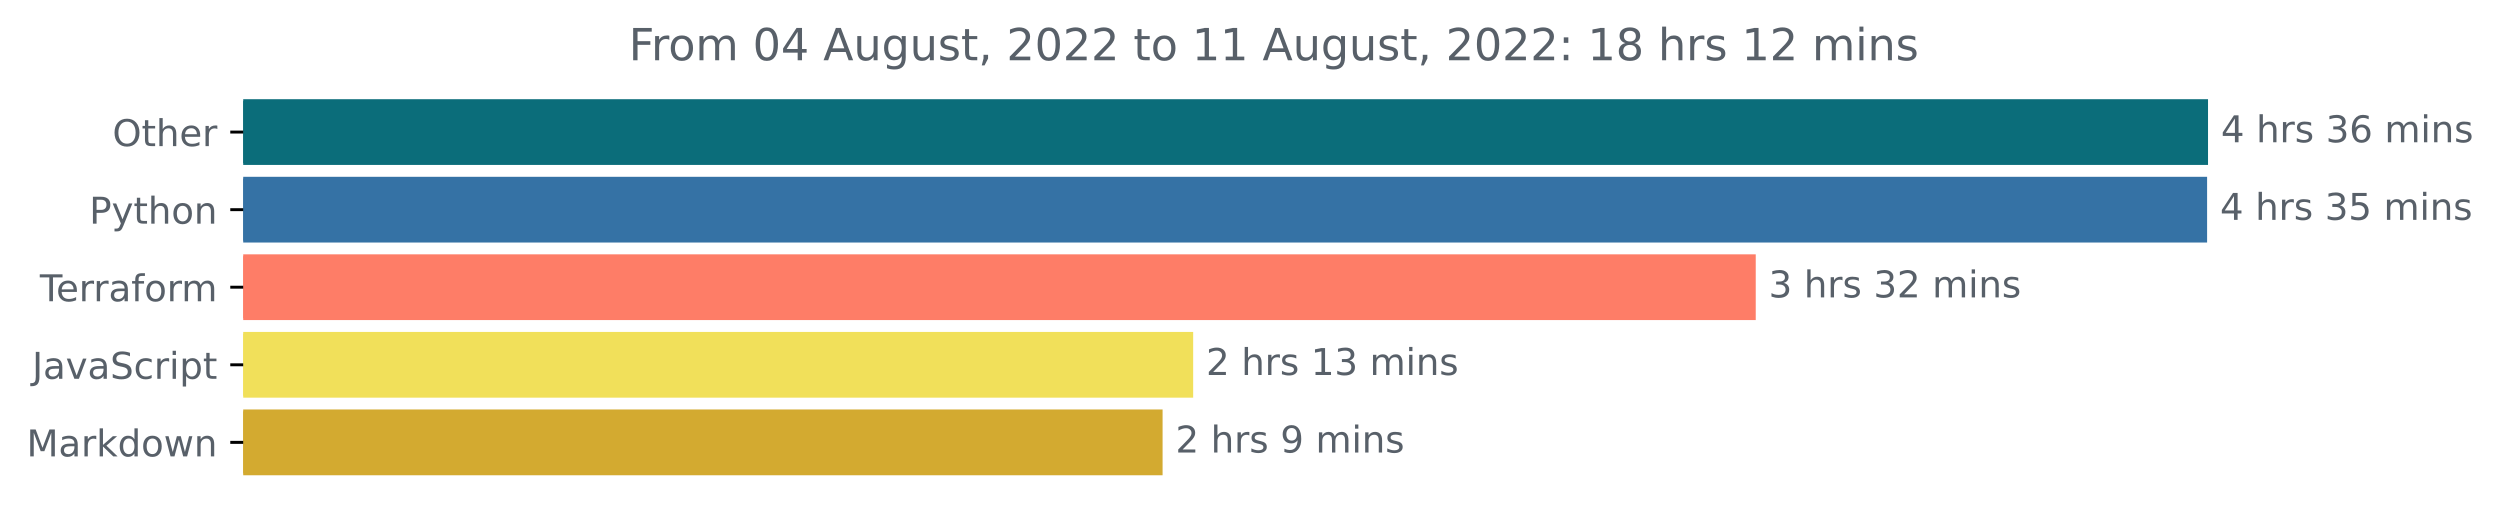
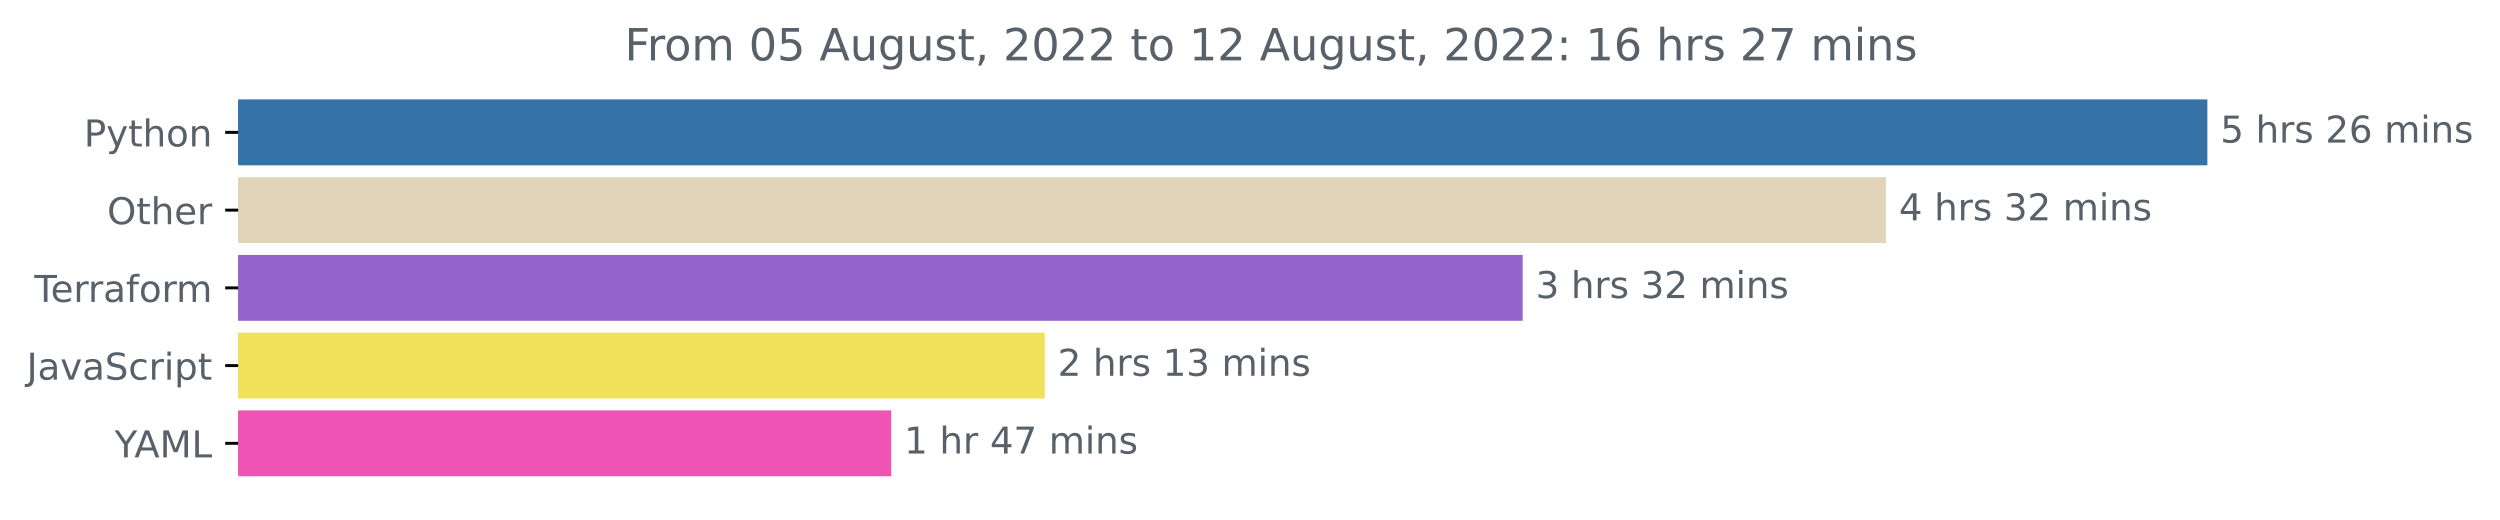
- <svg xmlns="http://www.w3.org/2000/svg" xmlns:xlink="http://www.w3.org/1999/xlink" width="676.815pt" height="140.398pt" viewBox="0 0 676.815 140.398" version="1.1">
+ <svg xmlns="http://www.w3.org/2000/svg" xmlns:xlink="http://www.w3.org/1999/xlink" width="675.304pt" height="140.398pt" viewBox="0 0 675.304 140.398" version="1.1">
  <defs>
    <style type="text/css">*{stroke-linejoin: round; stroke-linecap: butt}</style>
  </defs>
  <g id="figure_1">
    <g id="patch_1">
-       <path d="M 0 140.398  L 676.815 140.398  L 676.815 0  L 0 0  L 0 140.398  z " style="fill: none" />
+       <path d="M -0 140.398  L 675.304 140.398  L 675.304 0  L -0 0  L -0 140.398  z " style="fill: none" />
    </g>
    <g id="axes_1">
      <g id="patch_2">
-         <path d="M 65.841 27.358  L 597.269 27.358  L 597.269 44.158  L 65.841 44.158  z " clip-path="url(#pd850475de4)" style="fill: #0b6d7a; stroke: #0b6d7a; stroke-linejoin: miter" />
+         <path d="M 64.33 27.358  L 595.758 27.358  L 595.758 44.158  L 64.33 44.158  z " clip-path="url(#p8a006397a8)" style="fill: #3572a5; stroke: #3572a5; stroke-linejoin: miter" />
      </g>
      <g id="patch_3">
-         <path d="M 65.841 48.358  L 597.018 48.358  L 597.018 65.158  L 65.841 65.158  z " clip-path="url(#pd850475de4)" style="fill: #3572a5; stroke: #3572a5; stroke-linejoin: miter" />
+         <path d="M 64.33 48.358  L 508.932 48.358  L 508.932 65.158  L 64.33 65.158  z " clip-path="url(#p8a006397a8)" style="fill: #dfd4b7; stroke: #dfd4b7; stroke-linejoin: miter" />
      </g>
      <g id="patch_4">
-         <path d="M 65.841 69.358  L 474.825 69.358  L 474.825 86.158  L 65.841 86.158  z " clip-path="url(#pd850475de4)" style="fill: #fe7d67; stroke: #fe7d67; stroke-linejoin: miter" />
+         <path d="M 64.33 69.358  L 410.815 69.358  L 410.815 86.158  L 64.33 86.158  z " clip-path="url(#p8a006397a8)" style="fill: #9564ca; stroke: #9564ca; stroke-linejoin: miter" />
      </g>
      <g id="patch_5">
-         <path d="M 65.841 90.358  L 322.522 90.358  L 322.522 107.158  L 65.841 107.158  z " clip-path="url(#pd850475de4)" style="fill: #f1e05a; stroke: #f1e05a; stroke-linejoin: miter" />
+         <path d="M 64.33 90.358  L 281.704 90.358  L 281.704 107.158  L 64.33 107.158  z " clip-path="url(#p8a006397a8)" style="fill: #f1e05a; stroke: #f1e05a; stroke-linejoin: miter" />
      </g>
      <g id="patch_6">
-         <path d="M 65.841 111.358  L 314.242 111.358  L 314.242 128.158  L 65.841 128.158  z " clip-path="url(#pd850475de4)" style="fill: #d3aa30; stroke: #d3aa30; stroke-linejoin: miter" />
+         <path d="M 64.33 111.358  L 240.241 111.358  L 240.241 128.158  L 64.33 128.158  z " clip-path="url(#p8a006397a8)" style="fill: #ef53b3; stroke: #ef53b3; stroke-linejoin: miter" />
      </g>
      <g id="matplotlib.axis_1" />
      <g id="matplotlib.axis_2">
        <g id="ytick_1">
          <g id="line2d_1">
            <defs>
-               <path id="m0483672acb" d="M 0 0  L -3.5 0  " style="stroke: #000000; stroke-width: 0.8" />
+               <path id="mf53d883fdb" d="M 0 0  L -3.5 0  " style="stroke: #000000; stroke-width: 0.8" />
            </defs>
            <g>
-               <use xlink:href="#m0483672acb" x="65.841" y="35.758" style="stroke: #000000; stroke-width: 0.8" />
+               <use xlink:href="#mf53d883fdb" x="64.33" y="35.758" style="stroke: #000000; stroke-width: 0.8" />
            </g>
          </g>
          <g id="text_1">
-             <g style="fill: #586069" transform="translate(30.44687 39.55734)scale(0.1 -0.1)">
-               <defs>
-                 <path id="DejaVuSans-4f" d="M 2522 4238  Q 1834 4238 1429 3725  Q 1025 3213 1025 2328  Q 1025 1447 1429 934  Q 1834 422 2522 422  Q 3209 422 3611 934  Q 4013 1447 4013 2328  Q 4013 3213 3611 3725  Q 3209 4238 2522 4238  z M 2522 4750  Q 3503 4750 4090 4092  Q 4678 3434 4678 2328  Q 4678 1225 4090 567  Q 3503 -91 2522 -91  Q 1538 -91 948 565  Q 359 1222 359 2328  Q 359 3434 948 4092  Q 1538 4750 2522 4750  z " transform="scale(0.015625)" />
+             <g style="fill: #586069" transform="translate(22.66719 39.55734)scale(0.1 -0.1)">
+               <defs>
+                 <path id="DejaVuSans-50" d="M 1259 4147  L 1259 2394  L 2053 2394  Q 2494 2394 2734 2622  Q 2975 2850 2975 3272  Q 2975 3691 2734 3919  Q 2494 4147 2053 4147  L 1259 4147  z M 628 4666  L 2053 4666  Q 2838 4666 3239 4311  Q 3641 3956 3641 3272  Q 3641 2581 3239 2228  Q 2838 1875 2053 1875  L 1259 1875  L 1259 0  L 628 0  L 628 4666  z " transform="scale(0.015625)" />
+                 <path id="DejaVuSans-79" d="M 2059 -325  Q 1816 -950 1584 -1140  Q 1353 -1331 966 -1331  L 506 -1331  L 506 -850  L 844 -850  Q 1081 -850 1212 -737  Q 1344 -625 1503 -206  L 1606 56  L 191 3500  L 800 3500  L 1894 763  L 2988 3500  L 3597 3500  L 2059 -325  z " transform="scale(0.015625)" />
                <path id="DejaVuSans-74" d="M 1172 4494  L 1172 3500  L 2356 3500  L 2356 3053  L 1172 3053  L 1172 1153  Q 1172 725 1289 603  Q 1406 481 1766 481  L 2356 481  L 2356 0  L 1766 0  Q 1100 0 847 248  Q 594 497 594 1153  L 594 3053  L 172 3053  L 172 3500  L 594 3500  L 594 4494  L 1172 4494  z " transform="scale(0.015625)" />
                <path id="DejaVuSans-68" d="M 3513 2113  L 3513 0  L 2938 0  L 2938 2094  Q 2938 2591 2744 2837  Q 2550 3084 2163 3084  Q 1697 3084 1428 2787  Q 1159 2491 1159 1978  L 1159 0  L 581 0  L 581 4863  L 1159 4863  L 1159 2956  Q 1366 3272 1645 3428  Q 1925 3584 2291 3584  Q 2894 3584 3203 3211  Q 3513 2838 3513 2113  z " transform="scale(0.015625)" />
-                 <path id="DejaVuSans-65" d="M 3597 1894  L 3597 1613  L 953 1613  Q 991 1019 1311 708  Q 1631 397 2203 397  Q 2534 397 2845 478  Q 3156 559 3463 722  L 3463 178  Q 3153 47 2828 -22  Q 2503 -91 2169 -91  Q 1331 -91 842 396  Q 353 884 353 1716  Q 353 2575 817 3079  Q 1281 3584 2069 3584  Q 2775 3584 3186 3129  Q 3597 2675 3597 1894  z M 3022 2063  Q 3016 2534 2758 2815  Q 2500 3097 2075 3097  Q 1594 3097 1305 2825  Q 1016 2553 972 2059  L 3022 2063  z " transform="scale(0.015625)" />
-                 <path id="DejaVuSans-72" d="M 2631 2963  Q 2534 3019 2420 3045  Q 2306 3072 2169 3072  Q 1681 3072 1420 2755  Q 1159 2438 1159 1844  L 1159 0  L 581 0  L 581 3500  L 1159 3500  L 1159 2956  Q 1341 3275 1631 3429  Q 1922 3584 2338 3584  Q 2397 3584 2469 3576  Q 2541 3569 2628 3553  L 2631 2963  z " transform="scale(0.015625)" />
-               </defs>
-               <use xlink:href="#DejaVuSans-4f" />
-               <use xlink:href="#DejaVuSans-74" x="78.711" />
-               <use xlink:href="#DejaVuSans-68" x="117.92" />
-               <use xlink:href="#DejaVuSans-65" x="181.299" />
-               <use xlink:href="#DejaVuSans-72" x="242.822" />
-             </g>
-           </g>
-         </g>
-         <g id="ytick_2">
-           <g id="line2d_2">
-             <g>
-               <use xlink:href="#m0483672acb" x="65.841" y="56.758" style="stroke: #000000; stroke-width: 0.8" />
-             </g>
-           </g>
-           <g id="text_2">
-             <g style="fill: #586069" transform="translate(24.17813 60.55734)scale(0.1 -0.1)">
-               <defs>
-                 <path id="DejaVuSans-50" d="M 1259 4147  L 1259 2394  L 2053 2394  Q 2494 2394 2734 2622  Q 2975 2850 2975 3272  Q 2975 3691 2734 3919  Q 2494 4147 2053 4147  L 1259 4147  z M 628 4666  L 2053 4666  Q 2838 4666 3239 4311  Q 3641 3956 3641 3272  Q 3641 2581 3239 2228  Q 2838 1875 2053 1875  L 1259 1875  L 1259 0  L 628 0  L 628 4666  z " transform="scale(0.015625)" />
-                 <path id="DejaVuSans-79" d="M 2059 -325  Q 1816 -950 1584 -1140  Q 1353 -1331 966 -1331  L 506 -1331  L 506 -850  L 844 -850  Q 1081 -850 1212 -737  Q 1344 -625 1503 -206  L 1606 56  L 191 3500  L 800 3500  L 1894 763  L 2988 3500  L 3597 3500  L 2059 -325  z " transform="scale(0.015625)" />
                <path id="DejaVuSans-6f" d="M 1959 3097  Q 1497 3097 1228 2736  Q 959 2375 959 1747  Q 959 1119 1226 758  Q 1494 397 1959 397  Q 2419 397 2687 759  Q 2956 1122 2956 1747  Q 2956 2369 2687 2733  Q 2419 3097 1959 3097  z M 1959 3584  Q 2709 3584 3137 3096  Q 3566 2609 3566 1747  Q 3566 888 3137 398  Q 2709 -91 1959 -91  Q 1206 -91 779 398  Q 353 888 353 1747  Q 353 2609 779 3096  Q 1206 3584 1959 3584  z " transform="scale(0.015625)" />
                <path id="DejaVuSans-6e" d="M 3513 2113  L 3513 0  L 2938 0  L 2938 2094  Q 2938 2591 2744 2837  Q 2550 3084 2163 3084  Q 1697 3084 1428 2787  Q 1159 2491 1159 1978  L 1159 0  L 581 0  L 581 3500  L 1159 3500  L 1159 2956  Q 1366 3272 1645 3428  Q 1925 3584 2291 3584  Q 2894 3584 3203 3211  Q 3513 2838 3513 2113  z " transform="scale(0.015625)" />
              </defs>
              <use xlink:href="#DejaVuSans-50" />
              <use xlink:href="#DejaVuSans-79" x="60.303" />
              <use xlink:href="#DejaVuSans-74" x="119.482" />
              <use xlink:href="#DejaVuSans-68" x="158.691" />
              <use xlink:href="#DejaVuSans-6f" x="222.07" />
              <use xlink:href="#DejaVuSans-6e" x="283.252" />
            </g>
          </g>
        </g>
+         <g id="ytick_2">
+           <g id="line2d_2">
+             <g>
+               <use xlink:href="#mf53d883fdb" x="64.33" y="56.758" style="stroke: #000000; stroke-width: 0.8" />
+             </g>
+           </g>
+           <g id="text_2">
+             <g style="fill: #586069" transform="translate(28.93594 60.55734)scale(0.1 -0.1)">
+               <defs>
+                 <path id="DejaVuSans-4f" d="M 2522 4238  Q 1834 4238 1429 3725  Q 1025 3213 1025 2328  Q 1025 1447 1429 934  Q 1834 422 2522 422  Q 3209 422 3611 934  Q 4013 1447 4013 2328  Q 4013 3213 3611 3725  Q 3209 4238 2522 4238  z M 2522 4750  Q 3503 4750 4090 4092  Q 4678 3434 4678 2328  Q 4678 1225 4090 567  Q 3503 -91 2522 -91  Q 1538 -91 948 565  Q 359 1222 359 2328  Q 359 3434 948 4092  Q 1538 4750 2522 4750  z " transform="scale(0.015625)" />
+                 <path id="DejaVuSans-65" d="M 3597 1894  L 3597 1613  L 953 1613  Q 991 1019 1311 708  Q 1631 397 2203 397  Q 2534 397 2845 478  Q 3156 559 3463 722  L 3463 178  Q 3153 47 2828 -22  Q 2503 -91 2169 -91  Q 1331 -91 842 396  Q 353 884 353 1716  Q 353 2575 817 3079  Q 1281 3584 2069 3584  Q 2775 3584 3186 3129  Q 3597 2675 3597 1894  z M 3022 2063  Q 3016 2534 2758 2815  Q 2500 3097 2075 3097  Q 1594 3097 1305 2825  Q 1016 2553 972 2059  L 3022 2063  z " transform="scale(0.015625)" />
+                 <path id="DejaVuSans-72" d="M 2631 2963  Q 2534 3019 2420 3045  Q 2306 3072 2169 3072  Q 1681 3072 1420 2755  Q 1159 2438 1159 1844  L 1159 0  L 581 0  L 581 3500  L 1159 3500  L 1159 2956  Q 1341 3275 1631 3429  Q 1922 3584 2338 3584  Q 2397 3584 2469 3576  Q 2541 3569 2628 3553  L 2631 2963  z " transform="scale(0.015625)" />
+               </defs>
+               <use xlink:href="#DejaVuSans-4f" />
+               <use xlink:href="#DejaVuSans-74" x="78.711" />
+               <use xlink:href="#DejaVuSans-68" x="117.92" />
+               <use xlink:href="#DejaVuSans-65" x="181.299" />
+               <use xlink:href="#DejaVuSans-72" x="242.822" />
+             </g>
+           </g>
+         </g>
        <g id="ytick_3">
          <g id="line2d_3">
            <g>
-               <use xlink:href="#m0483672acb" x="65.841" y="77.758" style="stroke: #000000; stroke-width: 0.8" />
+               <use xlink:href="#mf53d883fdb" x="64.33" y="77.758" style="stroke: #000000; stroke-width: 0.8" />
            </g>
          </g>
          <g id="text_3">
-             <g style="fill: #586069" transform="translate(10.78906 81.55734)scale(0.1 -0.1)">
+             <g style="fill: #586069" transform="translate(9.278125 81.55734)scale(0.1 -0.1)">
              <defs>
                <path id="DejaVuSans-54" d="M -19 4666  L 3928 4666  L 3928 4134  L 2272 4134  L 2272 0  L 1638 0  L 1638 4134  L -19 4134  L -19 4666  z " transform="scale(0.015625)" />
                <path id="DejaVuSans-61" d="M 2194 1759  Q 1497 1759 1228 1600  Q 959 1441 959 1056  Q 959 750 1161 570  Q 1363 391 1709 391  Q 2188 391 2477 730  Q 2766 1069 2766 1631  L 2766 1759  L 2194 1759  z M 3341 1997  L 3341 0  L 2766 0  L 2766 531  Q 2569 213 2275 61  Q 1981 -91 1556 -91  Q 1019 -91 701 211  Q 384 513 384 1019  Q 384 1609 779 1909  Q 1175 2209 1959 2209  L 2766 2209  L 2766 2266  Q 2766 2663 2505 2880  Q 2244 3097 1772 3097  Q 1472 3097 1187 3025  Q 903 2953 641 2809  L 641 3341  Q 956 3463 1253 3523  Q 1550 3584 1831 3584  Q 2591 3584 2966 3190  Q 3341 2797 3341 1997  z " transform="scale(0.015625)" />
                <path id="DejaVuSans-66" d="M 2375 4863  L 2375 4384  L 1825 4384  Q 1516 4384 1395 4259  Q 1275 4134 1275 3809  L 1275 3500  L 2222 3500  L 2222 3053  L 1275 3053  L 1275 0  L 697 0  L 697 3053  L 147 3053  L 147 3500  L 697 3500  L 697 3744  Q 697 4328 969 4595  Q 1241 4863 1831 4863  L 2375 4863  z " transform="scale(0.015625)" />
                <path id="DejaVuSans-6d" d="M 3328 2828  Q 3544 3216 3844 3400  Q 4144 3584 4550 3584  Q 5097 3584 5394 3201  Q 5691 2819 5691 2113  L 5691 0  L 5113 0  L 5113 2094  Q 5113 2597 4934 2840  Q 4756 3084 4391 3084  Q 3944 3084 3684 2787  Q 3425 2491 3425 1978  L 3425 0  L 2847 0  L 2847 2094  Q 2847 2600 2669 2842  Q 2491 3084 2119 3084  Q 1678 3084 1418 2786  Q 1159 2488 1159 1978  L 1159 0  L 581 0  L 581 3500  L 1159 3500  L 1159 2956  Q 1356 3278 1631 3431  Q 1906 3584 2284 3584  Q 2666 3584 2933 3390  Q 3200 3197 3328 2828  z " transform="scale(0.015625)" />
              </defs>
              <use xlink:href="#DejaVuSans-54" />
              <use xlink:href="#DejaVuSans-65" x="44.084" />
              <use xlink:href="#DejaVuSans-72" x="105.607" />
              <use xlink:href="#DejaVuSans-72" x="144.971" />
              <use xlink:href="#DejaVuSans-61" x="186.084" />
              <use xlink:href="#DejaVuSans-66" x="247.363" />
              <use xlink:href="#DejaVuSans-6f" x="282.568" />
              <use xlink:href="#DejaVuSans-72" x="343.75" />
              <use xlink:href="#DejaVuSans-6d" x="383.113" />
            </g>
          </g>
        </g>
        <g id="ytick_4">
          <g id="line2d_4">
            <g>
-               <use xlink:href="#m0483672acb" x="65.841" y="98.758" style="stroke: #000000; stroke-width: 0.8" />
+               <use xlink:href="#mf53d883fdb" x="64.33" y="98.758" style="stroke: #000000; stroke-width: 0.8" />
            </g>
          </g>
          <g id="text_4">
-             <g style="fill: #586069" transform="translate(8.710938 102.5573)scale(0.1 -0.1)">
+             <g style="fill: #586069" transform="translate(7.2 102.5573)scale(0.1 -0.1)">
              <defs>
                <path id="DejaVuSans-4a" d="M 628 4666  L 1259 4666  L 1259 325  Q 1259 -519 939 -900  Q 619 -1281 -91 -1281  L -331 -1281  L -331 -750  L -134 -750  Q 284 -750 456 -515  Q 628 -281 628 325  L 628 4666  z " transform="scale(0.015625)" />
                <path id="DejaVuSans-76" d="M 191 3500  L 800 3500  L 1894 563  L 2988 3500  L 3597 3500  L 2284 0  L 1503 0  L 191 3500  z " transform="scale(0.015625)" />
                <path id="DejaVuSans-53" d="M 3425 4513  L 3425 3897  Q 3066 4069 2747 4153  Q 2428 4238 2131 4238  Q 1616 4238 1336 4038  Q 1056 3838 1056 3469  Q 1056 3159 1242 3001  Q 1428 2844 1947 2747  L 2328 2669  Q 3034 2534 3370 2195  Q 3706 1856 3706 1288  Q 3706 609 3251 259  Q 2797 -91 1919 -91  Q 1588 -91 1214 -16  Q 841 59 441 206  L 441 856  Q 825 641 1194 531  Q 1563 422 1919 422  Q 2459 422 2753 634  Q 3047 847 3047 1241  Q 3047 1584 2836 1778  Q 2625 1972 2144 2069  L 1759 2144  Q 1053 2284 737 2584  Q 422 2884 422 3419  Q 422 4038 858 4394  Q 1294 4750 2059 4750  Q 2388 4750 2728 4690  Q 3069 4631 3425 4513  z " transform="scale(0.015625)" />
                <path id="DejaVuSans-63" d="M 3122 3366  L 3122 2828  Q 2878 2963 2633 3030  Q 2388 3097 2138 3097  Q 1578 3097 1268 2742  Q 959 2388 959 1747  Q 959 1106 1268 751  Q 1578 397 2138 397  Q 2388 397 2633 464  Q 2878 531 3122 666  L 3122 134  Q 2881 22 2623 -34  Q 2366 -91 2075 -91  Q 1284 -91 818 406  Q 353 903 353 1747  Q 353 2603 823 3093  Q 1294 3584 2113 3584  Q 2378 3584 2631 3529  Q 2884 3475 3122 3366  z " transform="scale(0.015625)" />
                <path id="DejaVuSans-69" d="M 603 3500  L 1178 3500  L 1178 0  L 603 0  L 603 3500  z M 603 4863  L 1178 4863  L 1178 4134  L 603 4134  L 603 4863  z " transform="scale(0.015625)" />
                <path id="DejaVuSans-70" d="M 1159 525  L 1159 -1331  L 581 -1331  L 581 3500  L 1159 3500  L 1159 2969  Q 1341 3281 1617 3432  Q 1894 3584 2278 3584  Q 2916 3584 3314 3078  Q 3713 2572 3713 1747  Q 3713 922 3314 415  Q 2916 -91 2278 -91  Q 1894 -91 1617 61  Q 1341 213 1159 525  z M 3116 1747  Q 3116 2381 2855 2742  Q 2594 3103 2138 3103  Q 1681 3103 1420 2742  Q 1159 2381 1159 1747  Q 1159 1113 1420 752  Q 1681 391 2138 391  Q 2594 391 2855 752  Q 3116 1113 3116 1747  z " transform="scale(0.015625)" />
              </defs>
              <use xlink:href="#DejaVuSans-4a" />
              <use xlink:href="#DejaVuSans-61" x="29.492" />
              <use xlink:href="#DejaVuSans-76" x="90.771" />
              <use xlink:href="#DejaVuSans-61" x="149.951" />
              <use xlink:href="#DejaVuSans-53" x="211.23" />
              <use xlink:href="#DejaVuSans-63" x="274.707" />
              <use xlink:href="#DejaVuSans-72" x="329.688" />
              <use xlink:href="#DejaVuSans-69" x="370.801" />
              <use xlink:href="#DejaVuSans-70" x="398.584" />
              <use xlink:href="#DejaVuSans-74" x="462.061" />
            </g>
          </g>
        </g>
        <g id="ytick_5">
          <g id="line2d_5">
            <g>
-               <use xlink:href="#m0483672acb" x="65.841" y="119.758" style="stroke: #000000; stroke-width: 0.8" />
+               <use xlink:href="#mf53d883fdb" x="64.33" y="119.758" style="stroke: #000000; stroke-width: 0.8" />
            </g>
          </g>
          <g id="text_5">
-             <g style="fill: #586069" transform="translate(7.2 123.5573)scale(0.1 -0.1)">
-               <defs>
+             <g style="fill: #586069" transform="translate(30.95625 123.5573)scale(0.1 -0.1)">
+               <defs>
+                 <path id="DejaVuSans-59" d="M -13 4666  L 666 4666  L 1959 2747  L 3244 4666  L 3922 4666  L 2272 2222  L 2272 0  L 1638 0  L 1638 2222  L -13 4666  z " transform="scale(0.015625)" />
+                 <path id="DejaVuSans-41" d="M 2188 4044  L 1331 1722  L 3047 1722  L 2188 4044  z M 1831 4666  L 2547 4666  L 4325 0  L 3669 0  L 3244 1197  L 1141 1197  L 716 0  L 50 0  L 1831 4666  z " transform="scale(0.015625)" />
                <path id="DejaVuSans-4d" d="M 628 4666  L 1569 4666  L 2759 1491  L 3956 4666  L 4897 4666  L 4897 0  L 4281 0  L 4281 4097  L 3078 897  L 2444 897  L 1241 4097  L 1241 0  L 628 0  L 628 4666  z " transform="scale(0.015625)" />
-                 <path id="DejaVuSans-6b" d="M 581 4863  L 1159 4863  L 1159 1991  L 2875 3500  L 3609 3500  L 1753 1863  L 3688 0  L 2938 0  L 1159 1709  L 1159 0  L 581 0  L 581 4863  z " transform="scale(0.015625)" />
-                 <path id="DejaVuSans-64" d="M 2906 2969  L 2906 4863  L 3481 4863  L 3481 0  L 2906 0  L 2906 525  Q 2725 213 2448 61  Q 2172 -91 1784 -91  Q 1150 -91 751 415  Q 353 922 353 1747  Q 353 2572 751 3078  Q 1150 3584 1784 3584  Q 2172 3584 2448 3432  Q 2725 3281 2906 2969  z M 947 1747  Q 947 1113 1208 752  Q 1469 391 1925 391  Q 2381 391 2643 752  Q 2906 1113 2906 1747  Q 2906 2381 2643 2742  Q 2381 3103 1925 3103  Q 1469 3103 1208 2742  Q 947 2381 947 1747  z " transform="scale(0.015625)" />
-                 <path id="DejaVuSans-77" d="M 269 3500  L 844 3500  L 1563 769  L 2278 3500  L 2956 3500  L 3675 769  L 4391 3500  L 4966 3500  L 4050 0  L 3372 0  L 2619 2869  L 1863 0  L 1184 0  L 269 3500  z " transform="scale(0.015625)" />
-               </defs>
-               <use xlink:href="#DejaVuSans-4d" />
-               <use xlink:href="#DejaVuSans-61" x="86.279" />
-               <use xlink:href="#DejaVuSans-72" x="147.559" />
-               <use xlink:href="#DejaVuSans-6b" x="188.672" />
-               <use xlink:href="#DejaVuSans-64" x="246.582" />
-               <use xlink:href="#DejaVuSans-6f" x="310.059" />
-               <use xlink:href="#DejaVuSans-77" x="371.24" />
-               <use xlink:href="#DejaVuSans-6e" x="453.027" />
+                 <path id="DejaVuSans-4c" d="M 628 4666  L 1259 4666  L 1259 531  L 3531 531  L 3531 0  L 628 0  L 628 4666  z " transform="scale(0.015625)" />
+               </defs>
+               <use xlink:href="#DejaVuSans-59" />
+               <use xlink:href="#DejaVuSans-41" x="53.334" />
+               <use xlink:href="#DejaVuSans-4d" x="121.742" />
+               <use xlink:href="#DejaVuSans-4c" x="208.021" />
            </g>
          </g>
        </g>
      </g>
      <g id="text_6">
-         <g style="fill: #586069" transform="translate(601.2692 38.5175)scale(0.1 -0.1)">
-           <defs>
-             <path id="DejaVuSans-34" d="M 2419 4116  L 825 1625  L 2419 1625  L 2419 4116  z M 2253 4666  L 3047 4666  L 3047 1625  L 3713 1625  L 3713 1100  L 3047 1100  L 3047 0  L 2419 0  L 2419 1100  L 313 1100  L 313 1709  L 2253 4666  z " transform="scale(0.015625)" />
+         <g style="fill: #586069" transform="translate(599.7583 38.5175)scale(0.1 -0.1)">
+           <defs>
+             <path id="DejaVuSans-35" d="M 691 4666  L 3169 4666  L 3169 4134  L 1269 4134  L 1269 2991  Q 1406 3038 1543 3061  Q 1681 3084 1819 3084  Q 2600 3084 3056 2656  Q 3513 2228 3513 1497  Q 3513 744 3044 326  Q 2575 -91 1722 -91  Q 1428 -91 1123 -41  Q 819 9 494 109  L 494 744  Q 775 591 1075 516  Q 1375 441 1709 441  Q 2250 441 2565 725  Q 2881 1009 2881 1497  Q 2881 1984 2565 2268  Q 2250 2553 1709 2553  Q 1456 2553 1204 2497  Q 953 2441 691 2322  L 691 4666  z " transform="scale(0.015625)" />
            <path id="DejaVuSans-20" transform="scale(0.015625)" />
            <path id="DejaVuSans-73" d="M 2834 3397  L 2834 2853  Q 2591 2978 2328 3040  Q 2066 3103 1784 3103  Q 1356 3103 1142 2972  Q 928 2841 928 2578  Q 928 2378 1081 2264  Q 1234 2150 1697 2047  L 1894 2003  Q 2506 1872 2764 1633  Q 3022 1394 3022 966  Q 3022 478 2636 193  Q 2250 -91 1575 -91  Q 1294 -91 989 -36  Q 684 19 347 128  L 347 722  Q 666 556 975 473  Q 1284 391 1588 391  Q 1994 391 2212 530  Q 2431 669 2431 922  Q 2431 1156 2273 1281  Q 2116 1406 1581 1522  L 1381 1569  Q 847 1681 609 1914  Q 372 2147 372 2553  Q 372 3047 722 3315  Q 1072 3584 1716 3584  Q 2034 3584 2315 3537  Q 2597 3491 2834 3397  z " transform="scale(0.015625)" />
-             <path id="DejaVuSans-33" d="M 2597 2516  Q 3050 2419 3304 2112  Q 3559 1806 3559 1356  Q 3559 666 3084 287  Q 2609 -91 1734 -91  Q 1441 -91 1130 -33  Q 819 25 488 141  L 488 750  Q 750 597 1062 519  Q 1375 441 1716 441  Q 2309 441 2620 675  Q 2931 909 2931 1356  Q 2931 1769 2642 2001  Q 2353 2234 1838 2234  L 1294 2234  L 1294 2753  L 1863 2753  Q 2328 2753 2575 2939  Q 2822 3125 2822 3475  Q 2822 3834 2567 4026  Q 2313 4219 1838 4219  Q 1578 4219 1281 4162  Q 984 4106 628 3988  L 628 4550  Q 988 4650 1302 4700  Q 1616 4750 1894 4750  Q 2613 4750 3031 4423  Q 3450 4097 3450 3541  Q 3450 3153 3228 2886  Q 3006 2619 2597 2516  z " transform="scale(0.015625)" />
+             <path id="DejaVuSans-32" d="M 1228 531  L 3431 531  L 3431 0  L 469 0  L 469 531  Q 828 903 1448 1529  Q 2069 2156 2228 2338  Q 2531 2678 2651 2914  Q 2772 3150 2772 3378  Q 2772 3750 2511 3984  Q 2250 4219 1831 4219  Q 1534 4219 1204 4116  Q 875 4013 500 3803  L 500 4441  Q 881 4594 1212 4672  Q 1544 4750 1819 4750  Q 2544 4750 2975 4387  Q 3406 4025 3406 3419  Q 3406 3131 3298 2873  Q 3191 2616 2906 2266  Q 2828 2175 2409 1742  Q 1991 1309 1228 531  z " transform="scale(0.015625)" />
            <path id="DejaVuSans-36" d="M 2113 2584  Q 1688 2584 1439 2293  Q 1191 2003 1191 1497  Q 1191 994 1439 701  Q 1688 409 2113 409  Q 2538 409 2786 701  Q 3034 994 3034 1497  Q 3034 2003 2786 2293  Q 2538 2584 2113 2584  z M 3366 4563  L 3366 3988  Q 3128 4100 2886 4159  Q 2644 4219 2406 4219  Q 1781 4219 1451 3797  Q 1122 3375 1075 2522  Q 1259 2794 1537 2939  Q 1816 3084 2150 3084  Q 2853 3084 3261 2657  Q 3669 2231 3669 1497  Q 3669 778 3244 343  Q 2819 -91 2113 -91  Q 1303 -91 875 529  Q 447 1150 447 2328  Q 447 3434 972 4092  Q 1497 4750 2381 4750  Q 2619 4750 2861 4703  Q 3103 4656 3366 4563  z " transform="scale(0.015625)" />
          </defs>
-           <use xlink:href="#DejaVuSans-34" />
+           <use xlink:href="#DejaVuSans-35" />
          <use xlink:href="#DejaVuSans-20" x="63.623" />
          <use xlink:href="#DejaVuSans-68" x="95.41" />
          <use xlink:href="#DejaVuSans-72" x="158.789" />
          <use xlink:href="#DejaVuSans-73" x="199.902" />
          <use xlink:href="#DejaVuSans-20" x="252.002" />
-           <use xlink:href="#DejaVuSans-33" x="283.789" />
+           <use xlink:href="#DejaVuSans-32" x="283.789" />
          <use xlink:href="#DejaVuSans-36" x="347.412" />
          <use xlink:href="#DejaVuSans-20" x="411.035" />
          <use xlink:href="#DejaVuSans-6d" x="442.822" />
          <use xlink:href="#DejaVuSans-69" x="540.234" />
          <use xlink:href="#DejaVuSans-6e" x="568.018" />
          <use xlink:href="#DejaVuSans-73" x="631.396" />
        </g>
      </g>
      <g id="text_7">
-         <g style="fill: #586069" transform="translate(601.0183 59.5175)scale(0.1 -0.1)">
-           <defs>
-             <path id="DejaVuSans-35" d="M 691 4666  L 3169 4666  L 3169 4134  L 1269 4134  L 1269 2991  Q 1406 3038 1543 3061  Q 1681 3084 1819 3084  Q 2600 3084 3056 2656  Q 3513 2228 3513 1497  Q 3513 744 3044 326  Q 2575 -91 1722 -91  Q 1428 -91 1123 -41  Q 819 9 494 109  L 494 744  Q 775 591 1075 516  Q 1375 441 1709 441  Q 2250 441 2565 725  Q 2881 1009 2881 1497  Q 2881 1984 2565 2268  Q 2250 2553 1709 2553  Q 1456 2553 1204 2497  Q 953 2441 691 2322  L 691 4666  z " transform="scale(0.015625)" />
+         <g style="fill: #586069" transform="translate(512.9316 59.5175)scale(0.1 -0.1)">
+           <defs>
+             <path id="DejaVuSans-34" d="M 2419 4116  L 825 1625  L 2419 1625  L 2419 4116  z M 2253 4666  L 3047 4666  L 3047 1625  L 3713 1625  L 3713 1100  L 3047 1100  L 3047 0  L 2419 0  L 2419 1100  L 313 1100  L 313 1709  L 2253 4666  z " transform="scale(0.015625)" />
+             <path id="DejaVuSans-33" d="M 2597 2516  Q 3050 2419 3304 2112  Q 3559 1806 3559 1356  Q 3559 666 3084 287  Q 2609 -91 1734 -91  Q 1441 -91 1130 -33  Q 819 25 488 141  L 488 750  Q 750 597 1062 519  Q 1375 441 1716 441  Q 2309 441 2620 675  Q 2931 909 2931 1356  Q 2931 1769 2642 2001  Q 2353 2234 1838 2234  L 1294 2234  L 1294 2753  L 1863 2753  Q 2328 2753 2575 2939  Q 2822 3125 2822 3475  Q 2822 3834 2567 4026  Q 2313 4219 1838 4219  Q 1578 4219 1281 4162  Q 984 4106 628 3988  L 628 4550  Q 988 4650 1302 4700  Q 1616 4750 1894 4750  Q 2613 4750 3031 4423  Q 3450 4097 3450 3541  Q 3450 3153 3228 2886  Q 3006 2619 2597 2516  z " transform="scale(0.015625)" />
          </defs>
          <use xlink:href="#DejaVuSans-34" />
-           <use xlink:href="#DejaVuSans-20" x="63.623" />
-           <use xlink:href="#DejaVuSans-68" x="95.41" />
-           <use xlink:href="#DejaVuSans-72" x="158.789" />
-           <use xlink:href="#DejaVuSans-73" x="199.902" />
-           <use xlink:href="#DejaVuSans-20" x="252.002" />
-           <use xlink:href="#DejaVuSans-33" x="283.789" />
-           <use xlink:href="#DejaVuSans-35" x="347.412" />
-           <use xlink:href="#DejaVuSans-20" x="411.035" />
-           <use xlink:href="#DejaVuSans-6d" x="442.822" />
-           <use xlink:href="#DejaVuSans-69" x="540.234" />
-           <use xlink:href="#DejaVuSans-6e" x="568.018" />
-           <use xlink:href="#DejaVuSans-73" x="631.396" />
-         </g>
-       </g>
-       <g id="text_8">
-         <g style="fill: #586069" transform="translate(478.8248 80.5175)scale(0.1 -0.1)">
-           <defs>
-             <path id="DejaVuSans-32" d="M 1228 531  L 3431 531  L 3431 0  L 469 0  L 469 531  Q 828 903 1448 1529  Q 2069 2156 2228 2338  Q 2531 2678 2651 2914  Q 2772 3150 2772 3378  Q 2772 3750 2511 3984  Q 2250 4219 1831 4219  Q 1534 4219 1204 4116  Q 875 4013 500 3803  L 500 4441  Q 881 4594 1212 4672  Q 1544 4750 1819 4750  Q 2544 4750 2975 4387  Q 3406 4025 3406 3419  Q 3406 3131 3298 2873  Q 3191 2616 2906 2266  Q 2828 2175 2409 1742  Q 1991 1309 1228 531  z " transform="scale(0.015625)" />
-           </defs>
-           <use xlink:href="#DejaVuSans-33" />
          <use xlink:href="#DejaVuSans-20" x="63.623" />
          <use xlink:href="#DejaVuSans-68" x="95.41" />
          <use xlink:href="#DejaVuSans-72" x="158.789" />
          <use xlink:href="#DejaVuSans-73" x="199.902" />
          <use xlink:href="#DejaVuSans-20" x="252.002" />
          <use xlink:href="#DejaVuSans-33" x="283.789" />
          <use xlink:href="#DejaVuSans-32" x="347.412" />
          <use xlink:href="#DejaVuSans-20" x="411.035" />
          <use xlink:href="#DejaVuSans-6d" x="442.822" />
          <use xlink:href="#DejaVuSans-69" x="540.234" />
          <use xlink:href="#DejaVuSans-6e" x="568.018" />
          <use xlink:href="#DejaVuSans-73" x="631.396" />
        </g>
      </g>
+       <g id="text_8">
+         <g style="fill: #586069" transform="translate(414.8154 80.5175)scale(0.1 -0.1)">
+           <use xlink:href="#DejaVuSans-33" />
+           <use xlink:href="#DejaVuSans-20" x="63.623" />
+           <use xlink:href="#DejaVuSans-68" x="95.41" />
+           <use xlink:href="#DejaVuSans-72" x="158.789" />
+           <use xlink:href="#DejaVuSans-73" x="199.902" />
+           <use xlink:href="#DejaVuSans-20" x="252.002" />
+           <use xlink:href="#DejaVuSans-33" x="283.789" />
+           <use xlink:href="#DejaVuSans-32" x="347.412" />
+           <use xlink:href="#DejaVuSans-20" x="411.035" />
+           <use xlink:href="#DejaVuSans-6d" x="442.822" />
+           <use xlink:href="#DejaVuSans-69" x="540.234" />
+           <use xlink:href="#DejaVuSans-6e" x="568.018" />
+           <use xlink:href="#DejaVuSans-73" x="631.396" />
+         </g>
+       </g>
      <g id="text_9">
-         <g style="fill: #586069" transform="translate(326.5221 101.5175)scale(0.1 -0.1)">
+         <g style="fill: #586069" transform="translate(285.7043 101.5175)scale(0.1 -0.1)">
          <defs>
            <path id="DejaVuSans-31" d="M 794 531  L 1825 531  L 1825 4091  L 703 3866  L 703 4441  L 1819 4666  L 2450 4666  L 2450 531  L 3481 531  L 3481 0  L 794 0  L 794 531  z " transform="scale(0.015625)" />
          </defs>
          <use xlink:href="#DejaVuSans-32" />
          <use xlink:href="#DejaVuSans-20" x="63.623" />
          <use xlink:href="#DejaVuSans-68" x="95.41" />
          <use xlink:href="#DejaVuSans-72" x="158.789" />
          <use xlink:href="#DejaVuSans-73" x="199.902" />
          <use xlink:href="#DejaVuSans-20" x="252.002" />
          <use xlink:href="#DejaVuSans-31" x="283.789" />
          <use xlink:href="#DejaVuSans-33" x="347.412" />
          <use xlink:href="#DejaVuSans-20" x="411.035" />
          <use xlink:href="#DejaVuSans-6d" x="442.822" />
          <use xlink:href="#DejaVuSans-69" x="540.234" />
          <use xlink:href="#DejaVuSans-6e" x="568.018" />
          <use xlink:href="#DejaVuSans-73" x="631.396" />
        </g>
      </g>
      <g id="text_10">
-         <g style="fill: #586069" transform="translate(318.2421 122.5175)scale(0.1 -0.1)">
-           <defs>
-             <path id="DejaVuSans-39" d="M 703 97  L 703 672  Q 941 559 1184 500  Q 1428 441 1663 441  Q 2288 441 2617 861  Q 2947 1281 2994 2138  Q 2813 1869 2534 1725  Q 2256 1581 1919 1581  Q 1219 1581 811 2004  Q 403 2428 403 3163  Q 403 3881 828 4315  Q 1253 4750 1959 4750  Q 2769 4750 3195 4129  Q 3622 3509 3622 2328  Q 3622 1225 3098 567  Q 2575 -91 1691 -91  Q 1453 -91 1209 -44  Q 966 3 703 97  z M 1959 2075  Q 2384 2075 2632 2365  Q 2881 2656 2881 3163  Q 2881 3666 2632 3958  Q 2384 4250 1959 4250  Q 1534 4250 1286 3958  Q 1038 3666 1038 3163  Q 1038 2656 1286 2365  Q 1534 2075 1959 2075  z " transform="scale(0.015625)" />
-           </defs>
-           <use xlink:href="#DejaVuSans-32" />
-           <use xlink:href="#DejaVuSans-20" x="63.623" />
-           <use xlink:href="#DejaVuSans-68" x="95.41" />
-           <use xlink:href="#DejaVuSans-72" x="158.789" />
-           <use xlink:href="#DejaVuSans-73" x="199.902" />
-           <use xlink:href="#DejaVuSans-20" x="252.002" />
-           <use xlink:href="#DejaVuSans-39" x="283.789" />
-           <use xlink:href="#DejaVuSans-20" x="347.412" />
-           <use xlink:href="#DejaVuSans-6d" x="379.199" />
-           <use xlink:href="#DejaVuSans-69" x="476.611" />
-           <use xlink:href="#DejaVuSans-6e" x="504.395" />
-           <use xlink:href="#DejaVuSans-73" x="567.773" />
+         <g style="fill: #586069" transform="translate(244.241 122.5175)scale(0.1 -0.1)">
+           <defs>
+             <path id="DejaVuSans-37" d="M 525 4666  L 3525 4666  L 3525 4397  L 1831 0  L 1172 0  L 2766 4134  L 525 4134  L 525 4666  z " transform="scale(0.015625)" />
+           </defs>
+           <use xlink:href="#DejaVuSans-31" />
+           <use xlink:href="#DejaVuSans-20" x="63.623" />
+           <use xlink:href="#DejaVuSans-68" x="95.41" />
+           <use xlink:href="#DejaVuSans-72" x="158.789" />
+           <use xlink:href="#DejaVuSans-20" x="199.902" />
+           <use xlink:href="#DejaVuSans-34" x="231.689" />
+           <use xlink:href="#DejaVuSans-37" x="295.312" />
+           <use xlink:href="#DejaVuSans-20" x="358.936" />
+           <use xlink:href="#DejaVuSans-6d" x="390.723" />
+           <use xlink:href="#DejaVuSans-69" x="488.135" />
+           <use xlink:href="#DejaVuSans-6e" x="515.918" />
+           <use xlink:href="#DejaVuSans-73" x="579.297" />
        </g>
      </g>
      <g id="text_11">
-         <g style="fill: #586069" transform="translate(170.2369 16.31812)scale(0.12 -0.12)">
+         <g style="fill: #586069" transform="translate(168.7259 16.31812)scale(0.12 -0.12)">
          <defs>
            <path id="DejaVuSans-46" d="M 628 4666  L 3309 4666  L 3309 4134  L 1259 4134  L 1259 2759  L 3109 2759  L 3109 2228  L 1259 2228  L 1259 0  L 628 0  L 628 4666  z " transform="scale(0.015625)" />
            <path id="DejaVuSans-30" d="M 2034 4250  Q 1547 4250 1301 3770  Q 1056 3291 1056 2328  Q 1056 1369 1301 889  Q 1547 409 2034 409  Q 2525 409 2770 889  Q 3016 1369 3016 2328  Q 3016 3291 2770 3770  Q 2525 4250 2034 4250  z M 2034 4750  Q 2819 4750 3233 4129  Q 3647 3509 3647 2328  Q 3647 1150 3233 529  Q 2819 -91 2034 -91  Q 1250 -91 836 529  Q 422 1150 422 2328  Q 422 3509 836 4129  Q 1250 4750 2034 4750  z " transform="scale(0.015625)" />
-             <path id="DejaVuSans-41" d="M 2188 4044  L 1331 1722  L 3047 1722  L 2188 4044  z M 1831 4666  L 2547 4666  L 4325 0  L 3669 0  L 3244 1197  L 1141 1197  L 716 0  L 50 0  L 1831 4666  z " transform="scale(0.015625)" />
            <path id="DejaVuSans-75" d="M 544 1381  L 544 3500  L 1119 3500  L 1119 1403  Q 1119 906 1312 657  Q 1506 409 1894 409  Q 2359 409 2629 706  Q 2900 1003 2900 1516  L 2900 3500  L 3475 3500  L 3475 0  L 2900 0  L 2900 538  Q 2691 219 2414 64  Q 2138 -91 1772 -91  Q 1169 -91 856 284  Q 544 659 544 1381  z M 1991 3584  L 1991 3584  z " transform="scale(0.015625)" />
            <path id="DejaVuSans-67" d="M 2906 1791  Q 2906 2416 2648 2759  Q 2391 3103 1925 3103  Q 1463 3103 1205 2759  Q 947 2416 947 1791  Q 947 1169 1205 825  Q 1463 481 1925 481  Q 2391 481 2648 825  Q 2906 1169 2906 1791  z M 3481 434  Q 3481 -459 3084 -895  Q 2688 -1331 1869 -1331  Q 1566 -1331 1297 -1286  Q 1028 -1241 775 -1147  L 775 -588  Q 1028 -725 1275 -790  Q 1522 -856 1778 -856  Q 2344 -856 2625 -561  Q 2906 -266 2906 331  L 2906 616  Q 2728 306 2450 153  Q 2172 0 1784 0  Q 1141 0 747 490  Q 353 981 353 1791  Q 353 2603 747 3093  Q 1141 3584 1784 3584  Q 2172 3584 2450 3431  Q 2728 3278 2906 2969  L 2906 3500  L 3481 3500  L 3481 434  z " transform="scale(0.015625)" />
            <path id="DejaVuSans-2c" d="M 750 794  L 1409 794  L 1409 256  L 897 -744  L 494 -744  L 750 256  L 750 794  z " transform="scale(0.015625)" />
            <path id="DejaVuSans-3a" d="M 750 794  L 1409 794  L 1409 0  L 750 0  L 750 794  z M 750 3309  L 1409 3309  L 1409 2516  L 750 2516  L 750 3309  z " transform="scale(0.015625)" />
-             <path id="DejaVuSans-38" d="M 2034 2216  Q 1584 2216 1326 1975  Q 1069 1734 1069 1313  Q 1069 891 1326 650  Q 1584 409 2034 409  Q 2484 409 2743 651  Q 3003 894 3003 1313  Q 3003 1734 2745 1975  Q 2488 2216 2034 2216  z M 1403 2484  Q 997 2584 770 2862  Q 544 3141 544 3541  Q 544 4100 942 4425  Q 1341 4750 2034 4750  Q 2731 4750 3128 4425  Q 3525 4100 3525 3541  Q 3525 3141 3298 2862  Q 3072 2584 2669 2484  Q 3125 2378 3379 2068  Q 3634 1759 3634 1313  Q 3634 634 3220 271  Q 2806 -91 2034 -91  Q 1263 -91 848 271  Q 434 634 434 1313  Q 434 1759 690 2068  Q 947 2378 1403 2484  z M 1172 3481  Q 1172 3119 1398 2916  Q 1625 2713 2034 2713  Q 2441 2713 2670 2916  Q 2900 3119 2900 3481  Q 2900 3844 2670 4047  Q 2441 4250 2034 4250  Q 1625 4250 1398 4047  Q 1172 3844 1172 3481  z " transform="scale(0.015625)" />
          </defs>
          <use xlink:href="#DejaVuSans-46" />
          <use xlink:href="#DejaVuSans-72" x="50.27" />
          <use xlink:href="#DejaVuSans-6f" x="89.133" />
          <use xlink:href="#DejaVuSans-6d" x="150.314" />
          <use xlink:href="#DejaVuSans-20" x="247.727" />
          <use xlink:href="#DejaVuSans-30" x="279.514" />
-           <use xlink:href="#DejaVuSans-34" x="343.137" />
+           <use xlink:href="#DejaVuSans-35" x="343.137" />
          <use xlink:href="#DejaVuSans-20" x="406.76" />
          <use xlink:href="#DejaVuSans-41" x="438.547" />
          <use xlink:href="#DejaVuSans-75" x="506.955" />
          <use xlink:href="#DejaVuSans-67" x="570.334" />
          <use xlink:href="#DejaVuSans-75" x="633.811" />
          <use xlink:href="#DejaVuSans-73" x="697.189" />
          <use xlink:href="#DejaVuSans-74" x="749.289" />
          <use xlink:href="#DejaVuSans-2c" x="788.498" />
          <use xlink:href="#DejaVuSans-20" x="820.285" />
          <use xlink:href="#DejaVuSans-32" x="852.072" />
          <use xlink:href="#DejaVuSans-30" x="915.695" />
          <use xlink:href="#DejaVuSans-32" x="979.318" />
          <use xlink:href="#DejaVuSans-32" x="1042.941" />
          <use xlink:href="#DejaVuSans-20" x="1106.564" />
          <use xlink:href="#DejaVuSans-74" x="1138.352" />
          <use xlink:href="#DejaVuSans-6f" x="1177.561" />
          <use xlink:href="#DejaVuSans-20" x="1238.742" />
          <use xlink:href="#DejaVuSans-31" x="1270.529" />
-           <use xlink:href="#DejaVuSans-31" x="1334.152" />
+           <use xlink:href="#DejaVuSans-32" x="1334.152" />
          <use xlink:href="#DejaVuSans-20" x="1397.775" />
          <use xlink:href="#DejaVuSans-41" x="1429.562" />
          <use xlink:href="#DejaVuSans-75" x="1497.971" />
          <use xlink:href="#DejaVuSans-67" x="1561.35" />
          <use xlink:href="#DejaVuSans-75" x="1624.826" />
          <use xlink:href="#DejaVuSans-73" x="1688.205" />
          <use xlink:href="#DejaVuSans-74" x="1740.305" />
          <use xlink:href="#DejaVuSans-2c" x="1779.514" />
          <use xlink:href="#DejaVuSans-20" x="1811.301" />
          <use xlink:href="#DejaVuSans-32" x="1843.088" />
          <use xlink:href="#DejaVuSans-30" x="1906.711" />
          <use xlink:href="#DejaVuSans-32" x="1970.334" />
          <use xlink:href="#DejaVuSans-32" x="2033.957" />
          <use xlink:href="#DejaVuSans-3a" x="2097.58" />
          <use xlink:href="#DejaVuSans-20" x="2131.271" />
          <use xlink:href="#DejaVuSans-31" x="2163.059" />
-           <use xlink:href="#DejaVuSans-38" x="2226.682" />
+           <use xlink:href="#DejaVuSans-36" x="2226.682" />
          <use xlink:href="#DejaVuSans-20" x="2290.305" />
          <use xlink:href="#DejaVuSans-68" x="2322.092" />
          <use xlink:href="#DejaVuSans-72" x="2385.471" />
          <use xlink:href="#DejaVuSans-73" x="2426.584" />
          <use xlink:href="#DejaVuSans-20" x="2478.684" />
-           <use xlink:href="#DejaVuSans-31" x="2510.471" />
-           <use xlink:href="#DejaVuSans-32" x="2574.094" />
+           <use xlink:href="#DejaVuSans-32" x="2510.471" />
+           <use xlink:href="#DejaVuSans-37" x="2574.094" />
          <use xlink:href="#DejaVuSans-20" x="2637.717" />
          <use xlink:href="#DejaVuSans-6d" x="2669.504" />
          <use xlink:href="#DejaVuSans-69" x="2766.916" />
          <use xlink:href="#DejaVuSans-6e" x="2794.699" />
          <use xlink:href="#DejaVuSans-73" x="2858.078" />
        </g>
      </g>
    </g>
  </g>
  <defs>
-     <clipPath id="pd850475de4">
-       <rect x="65.841" y="22.318" width="558" height="110.88" />
+     <clipPath id="p8a006397a8">
+       <rect x="64.33" y="22.318" width="558" height="110.88" />
    </clipPath>
  </defs>
</svg>
